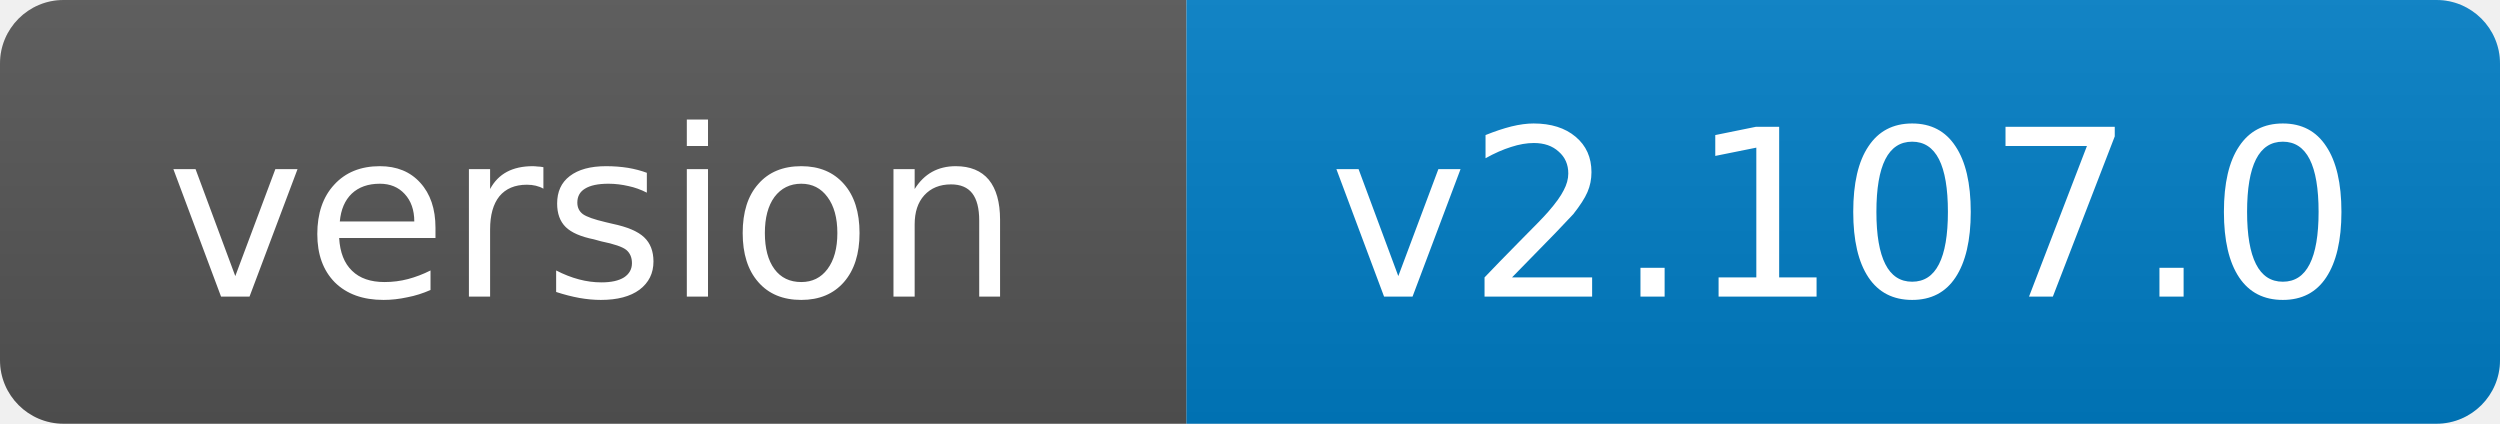
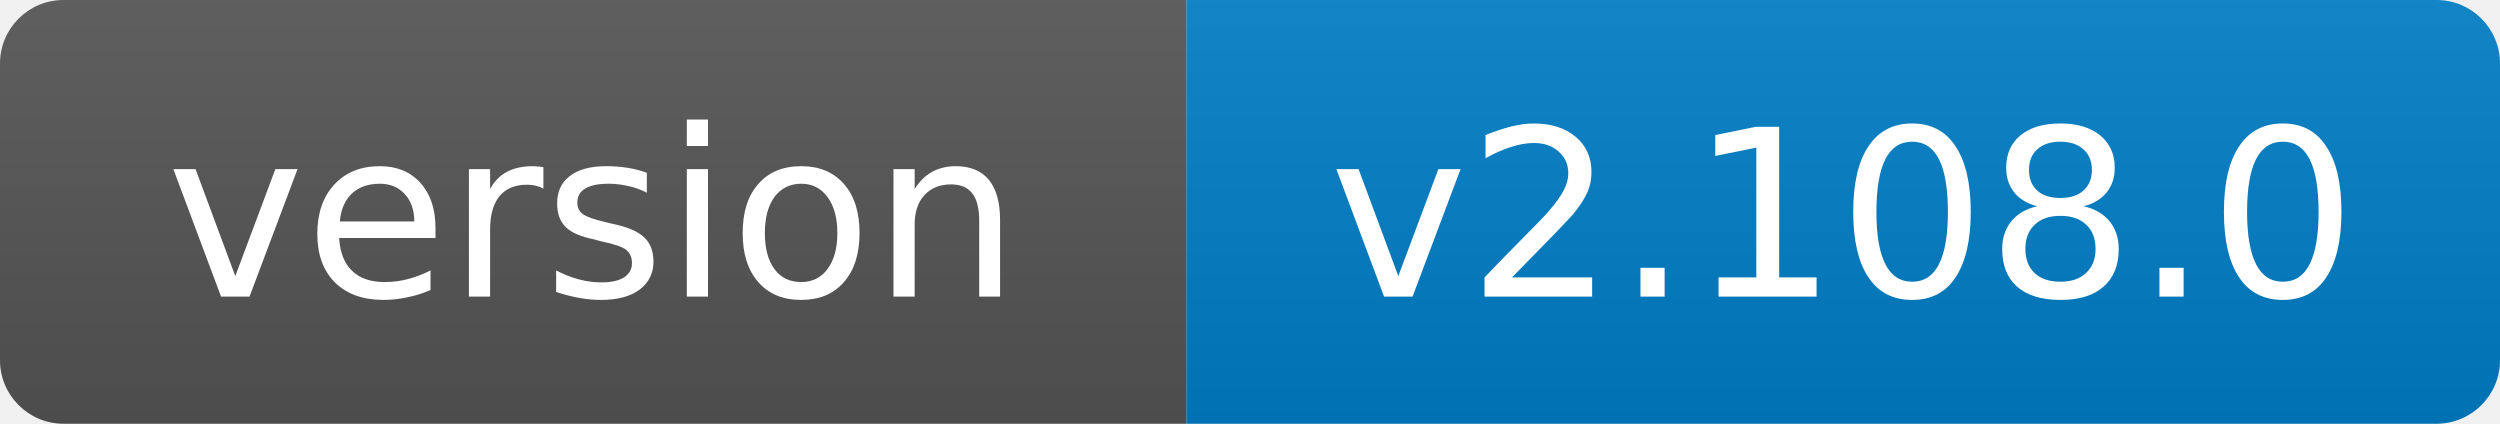
- <svg xmlns="http://www.w3.org/2000/svg" width="118" height="20" role="img" aria-label="version: v2.107.0">
+ <svg xmlns="http://www.w3.org/2000/svg" width="118" height="20" role="img" aria-label="version: v2.108.0">
  <linearGradient id="s" x2="0" y2="100%">
    <stop offset="0" stop-color="#bbb" stop-opacity=".1" />
    <stop offset="1" stop-opacity=".1" />
  </linearGradient>
  <clipPath id="r">
    <rect width="118" height="20" rx="3" fill="#fff" />
  </clipPath>
  <g clip-path="url(#r)">
    <rect width="56" height="20" fill="#555" />
    <rect x="56" width="62" height="20" fill="#007ec6" />
    <rect width="118" height="20" fill="url(#s)" />
  </g>
  <g fill="#fff" text-anchor="middle" font-family="Verdana,Geneva,DejaVu Sans,sans-serif" font-size="11">
    <text x="28.0" y="14">version</text>
-     <text x="87.0" y="14">v2.107.0</text>
+     <text x="87.0" y="14">v2.108.0</text>
  </g>
</svg>
